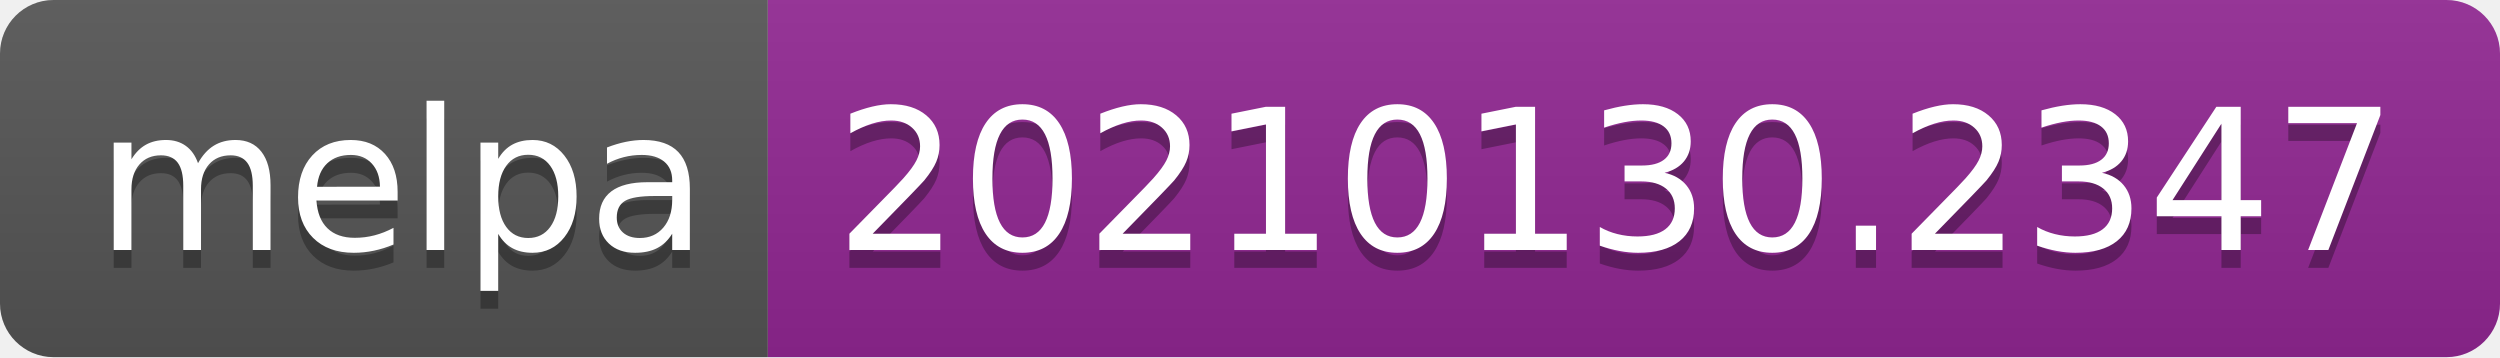
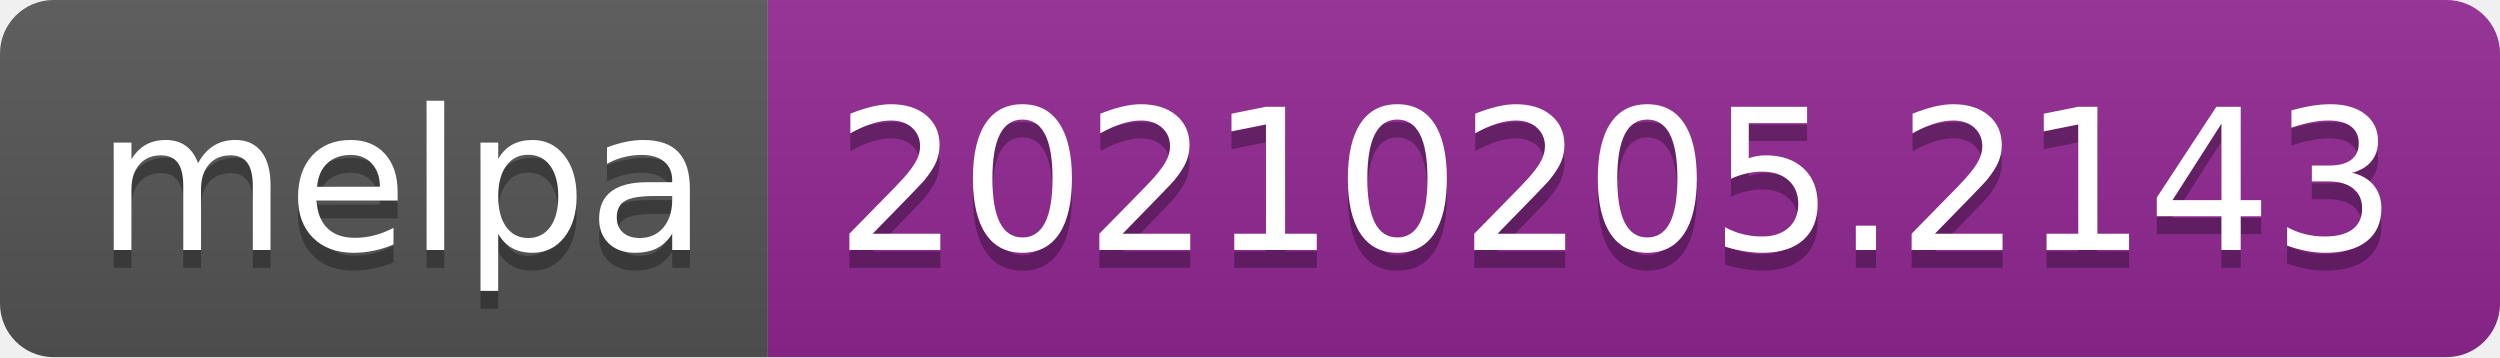
- <svg xmlns="http://www.w3.org/2000/svg" width="140" height="20" role="img" aria-label="melpa: 20210130.2347">
+ <svg xmlns="http://www.w3.org/2000/svg" width="140" height="20" role="img" aria-label="melpa: 20210205.2143">
  <linearGradient id="s" x2="0" y2="100%">
    <stop offset="0" stop-color="#bbb" stop-opacity=".1" />
    <stop offset="1" stop-opacity=".1" />
  </linearGradient>
  <clipPath id="r">
    <rect width="140" height="20" rx="3" fill="#fff" />
  </clipPath>
  <g clip-path="url(#r)">
    <rect width="43" height="20" fill="#555" />
    <rect x="43" width="97" height="20" fill="#922793" />
    <rect width="140" height="20" fill="url(#s)" />
  </g>
  <g fill="#fff" text-anchor="middle" font-family="Verdana,Geneva,DejaVu Sans,sans-serif" text-rendering="geometricPrecision" font-size="110">
    <text aria-hidden="true" x="225" y="150" fill="#010101" fill-opacity=".3" transform="scale(.1)" textLength="330">melpa</text>
    <text x="225" y="140" transform="scale(.1)" fill="#fff" textLength="330">melpa</text>
-     <text aria-hidden="true" x="905" y="150" fill="#010101" fill-opacity=".3" transform="scale(.1)" textLength="870">20210130.2347</text>
-     <text x="905" y="140" transform="scale(.1)" fill="#fff" textLength="870">20210130.2347</text>
+     <text aria-hidden="true" x="905" y="150" fill="#010101" fill-opacity=".3" transform="scale(.1)" textLength="870">20210205.2143</text>
+     <text x="905" y="140" transform="scale(.1)" fill="#fff" textLength="870">20210205.2143</text>
  </g>
</svg>
